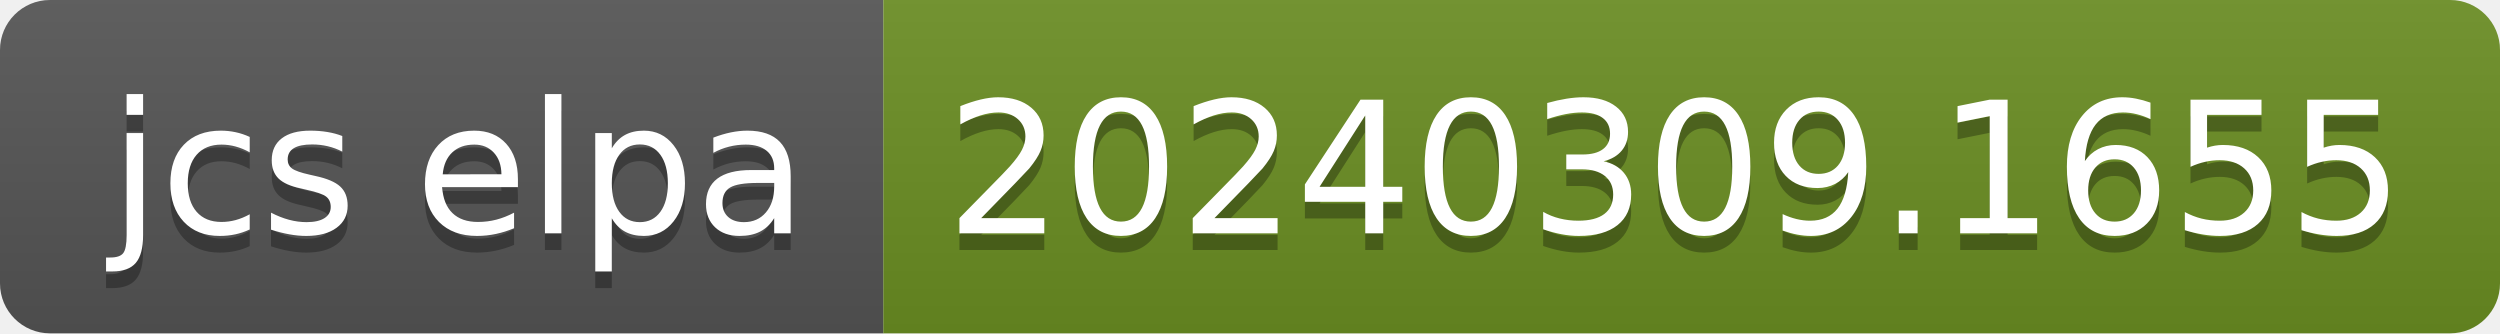
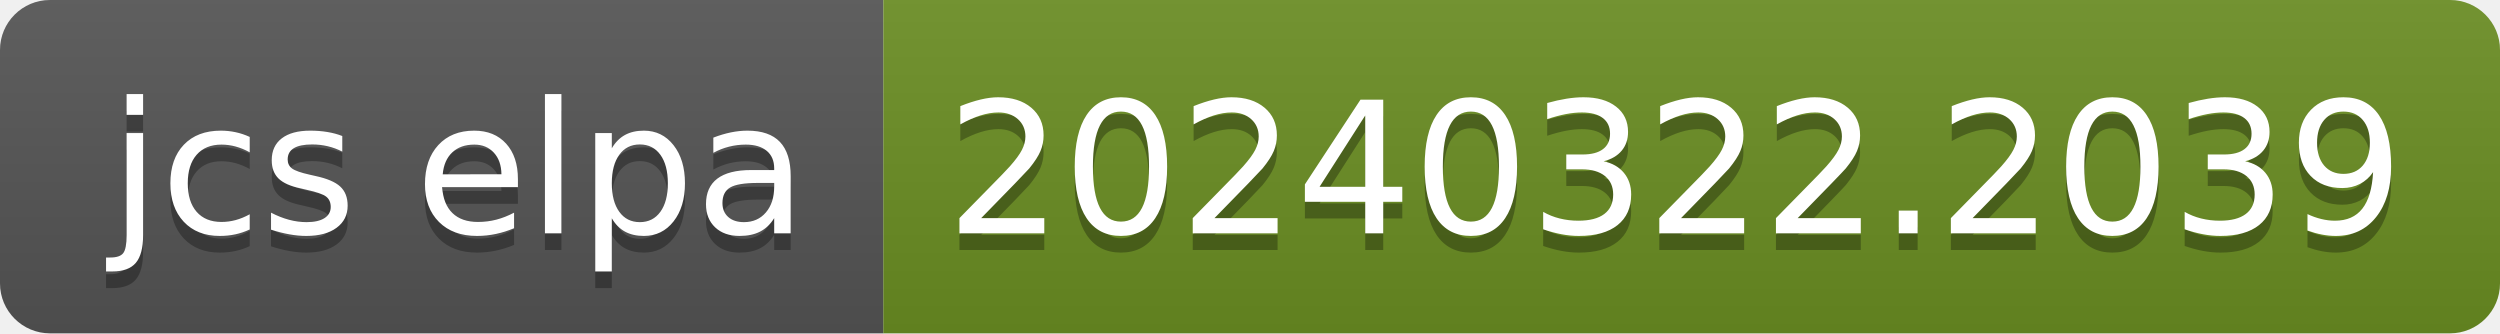
- <svg xmlns="http://www.w3.org/2000/svg" width="150" height="20" role="img" aria-label="jcs elpa: 20240309.1655">
+ <svg xmlns="http://www.w3.org/2000/svg" width="150" height="20" role="img" aria-label="jcs elpa: 20240322.2039">
  <linearGradient id="s" x2="0" y2="100%">
    <stop offset="0" stop-color="#bbb" stop-opacity=".1" />
    <stop offset="1" stop-opacity=".1" />
  </linearGradient>
  <clipPath id="r">
    <rect width="150" height="20" rx="3" fill="#fff" />
  </clipPath>
  <g clip-path="url(#r)">
    <rect width="53" height="20" fill="#555" />
    <rect x="53" width="97" height="20" fill="#6b8e23" />
    <rect width="150" height="20" fill="url(#s)" />
  </g>
  <g fill="#fff" text-anchor="middle" font-family="Verdana,Geneva,DejaVu Sans,sans-serif" text-rendering="geometricPrecision" font-size="110">
    <text aria-hidden="true" x="275" y="150" fill="#010101" fill-opacity=".3" transform="scale(.1)" textLength="430">jcs elpa</text>
    <text x="275" y="140" transform="scale(.1)" fill="#fff" textLength="430">jcs elpa</text>
-     <text aria-hidden="true" x="1005" y="150" fill="#010101" fill-opacity=".3" transform="scale(.1)" textLength="870">20240309.1655</text>
-     <text x="1005" y="140" transform="scale(.1)" fill="#fff" textLength="870">20240309.1655</text>
+     <text aria-hidden="true" x="1005" y="150" fill="#010101" fill-opacity=".3" transform="scale(.1)" textLength="870">20240322.2039</text>
+     <text x="1005" y="140" transform="scale(.1)" fill="#fff" textLength="870">20240322.2039</text>
  </g>
</svg>
